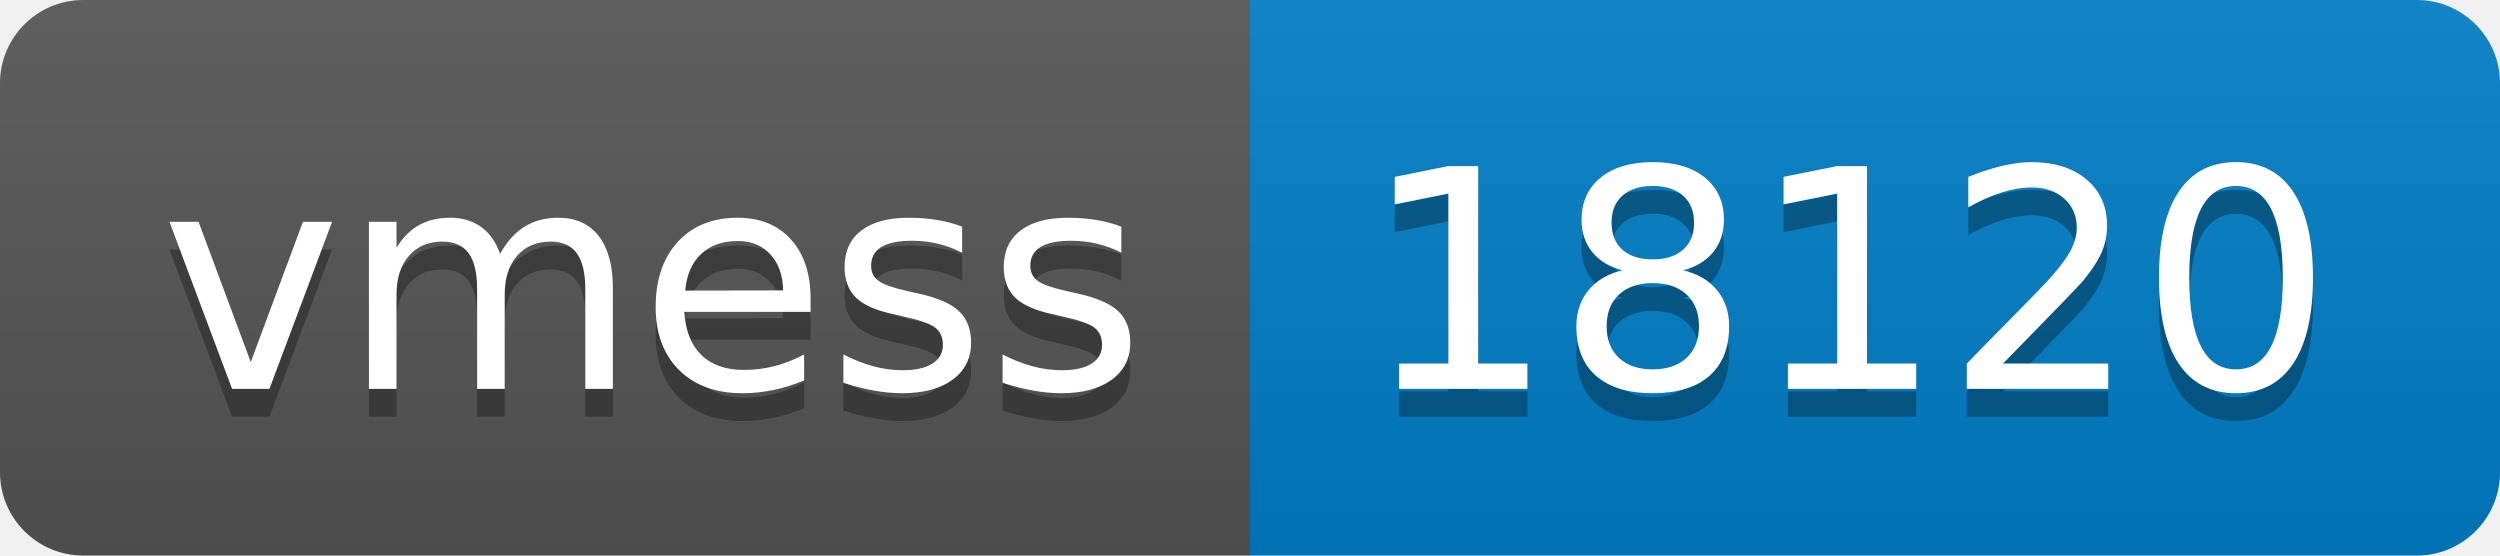
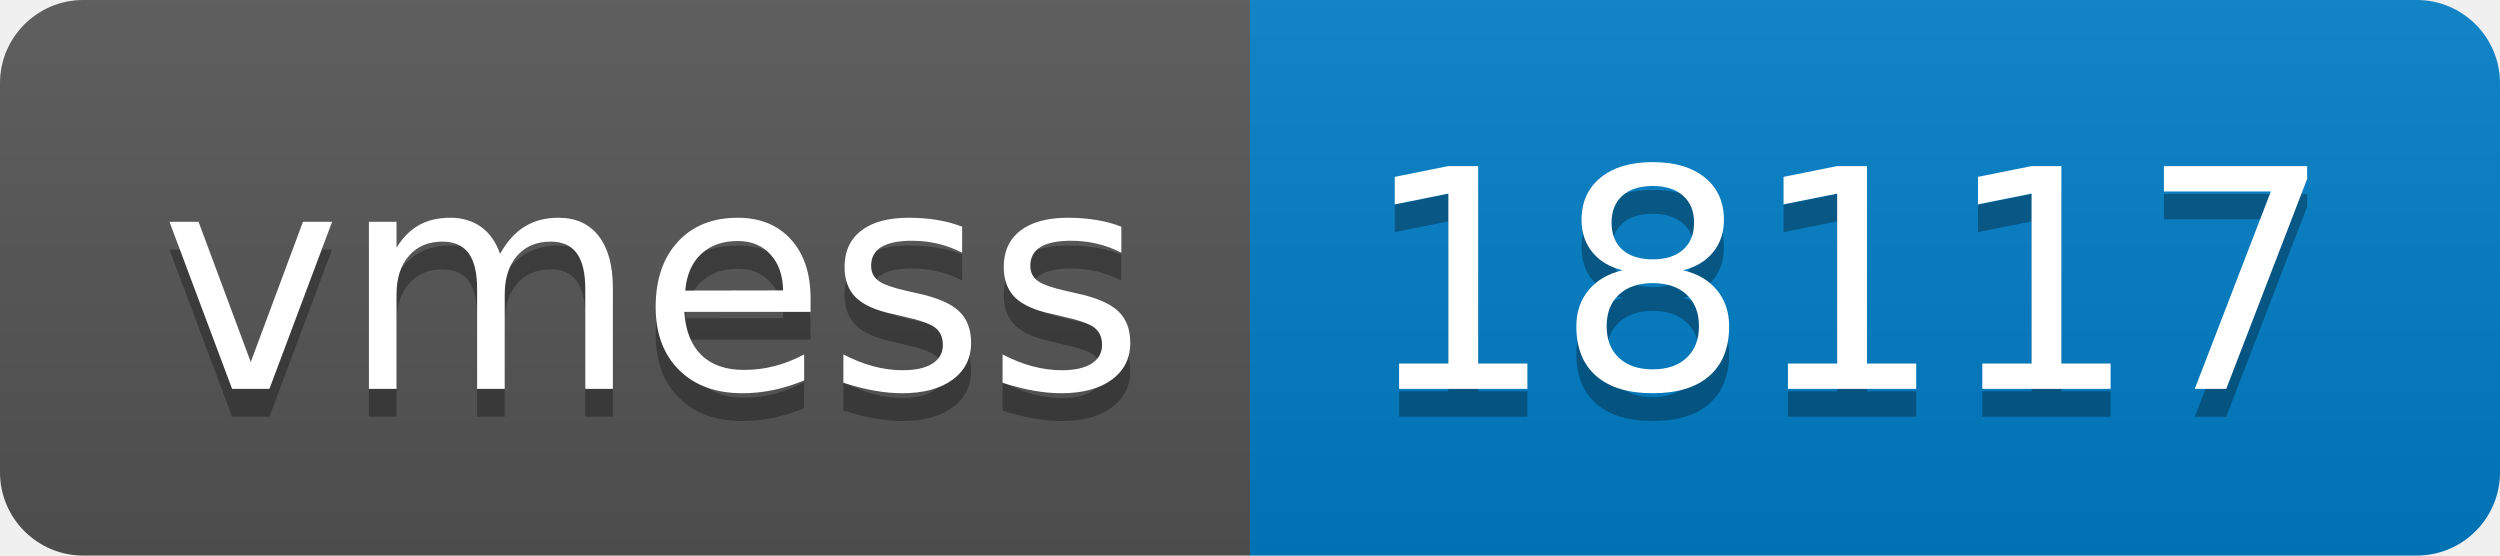
- <svg xmlns="http://www.w3.org/2000/svg" width="90" height="20" role="img" aria-label="vmess: 18120">
+ <svg xmlns="http://www.w3.org/2000/svg" width="90" height="20" role="img" aria-label="vmess: 18117">
  <linearGradient id="s" x2="0" y2="100%">
    <stop offset="0" stop-color="#bbb" stop-opacity=".1" />
    <stop offset="1" stop-opacity=".1" />
  </linearGradient>
  <clipPath id="r">
    <rect width="90" height="20" rx="3" fill="#fff" />
  </clipPath>
  <g clip-path="url(#r)">
    <rect width="45" height="20" fill="#555" />
    <rect x="45" width="45" height="20" fill="#007ec6" />
    <rect width="90" height="20" fill="url(#s)" />
  </g>
  <g fill="#fff" text-anchor="middle" font-family="Verdana,Geneva,DejaVu Sans,sans-serif" text-rendering="geometricPrecision" font-size="110">
    <text aria-hidden="true" x="235" y="150" fill="#010101" fill-opacity=".3" transform="scale(.1)" textLength="350">vmess</text>
    <text x="235" y="140" transform="scale(.1)" fill="#fff" textLength="350">vmess</text>
-     <text aria-hidden="true" x="665" y="150" fill="#010101" fill-opacity=".3" transform="scale(.1)" textLength="350">18120</text>
-     <text x="665" y="140" transform="scale(.1)" fill="#fff" textLength="350">18120</text>
+     <text aria-hidden="true" x="665" y="150" fill="#010101" fill-opacity=".3" transform="scale(.1)" textLength="350">18117</text>
+     <text x="665" y="140" transform="scale(.1)" fill="#fff" textLength="350">18117</text>
  </g>
</svg>
